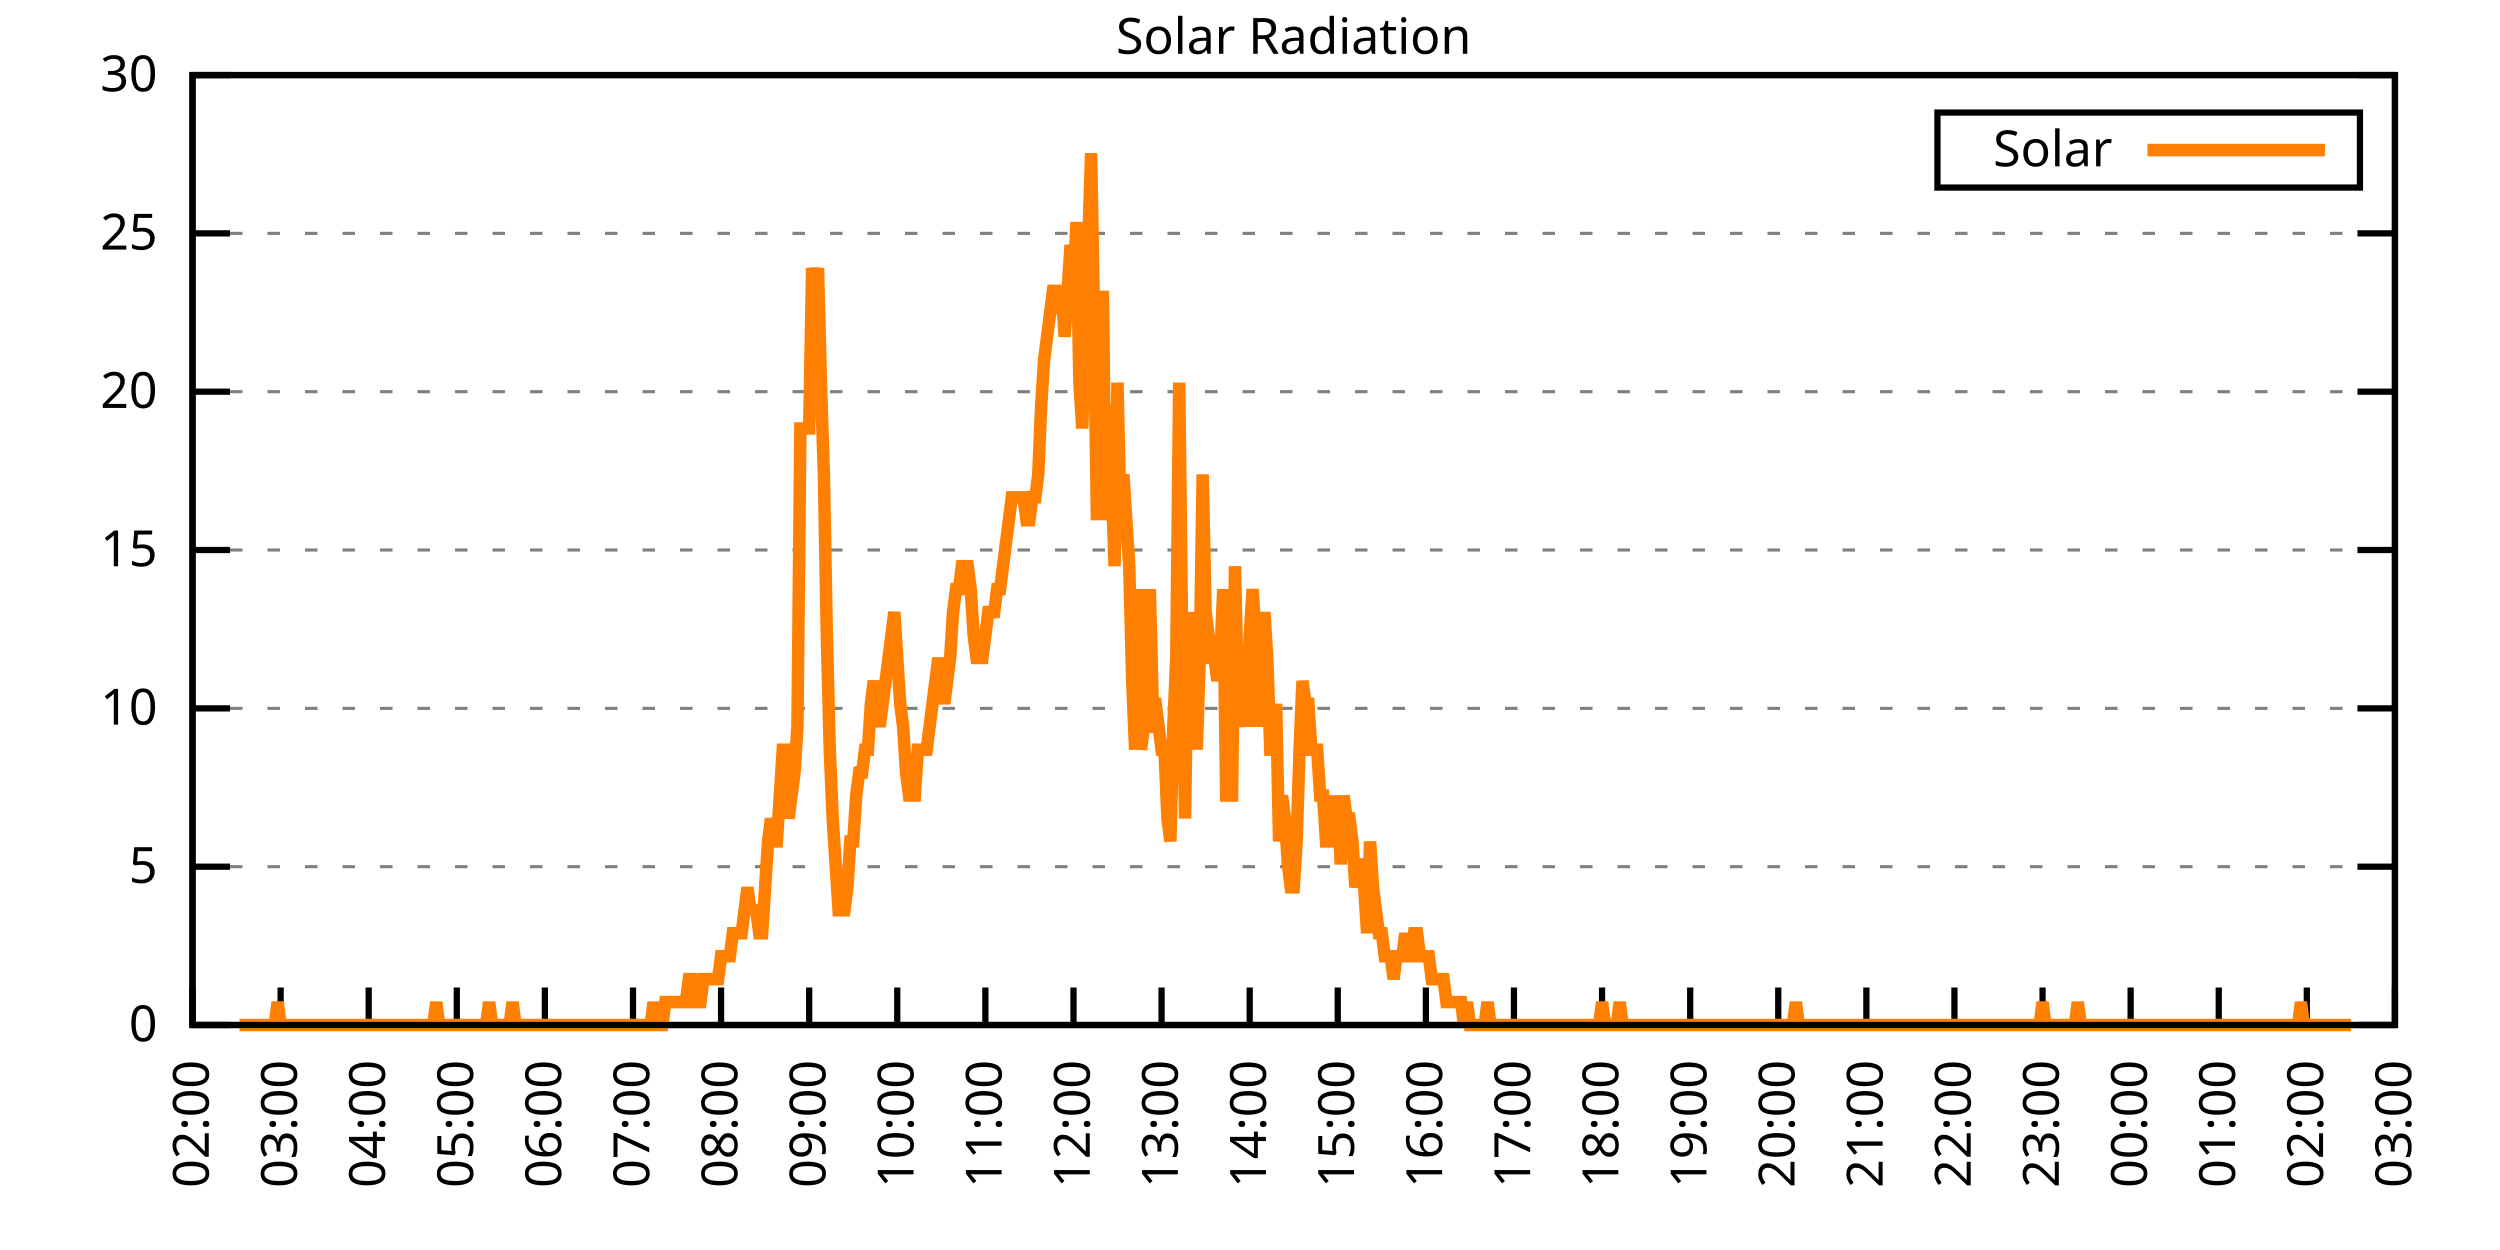
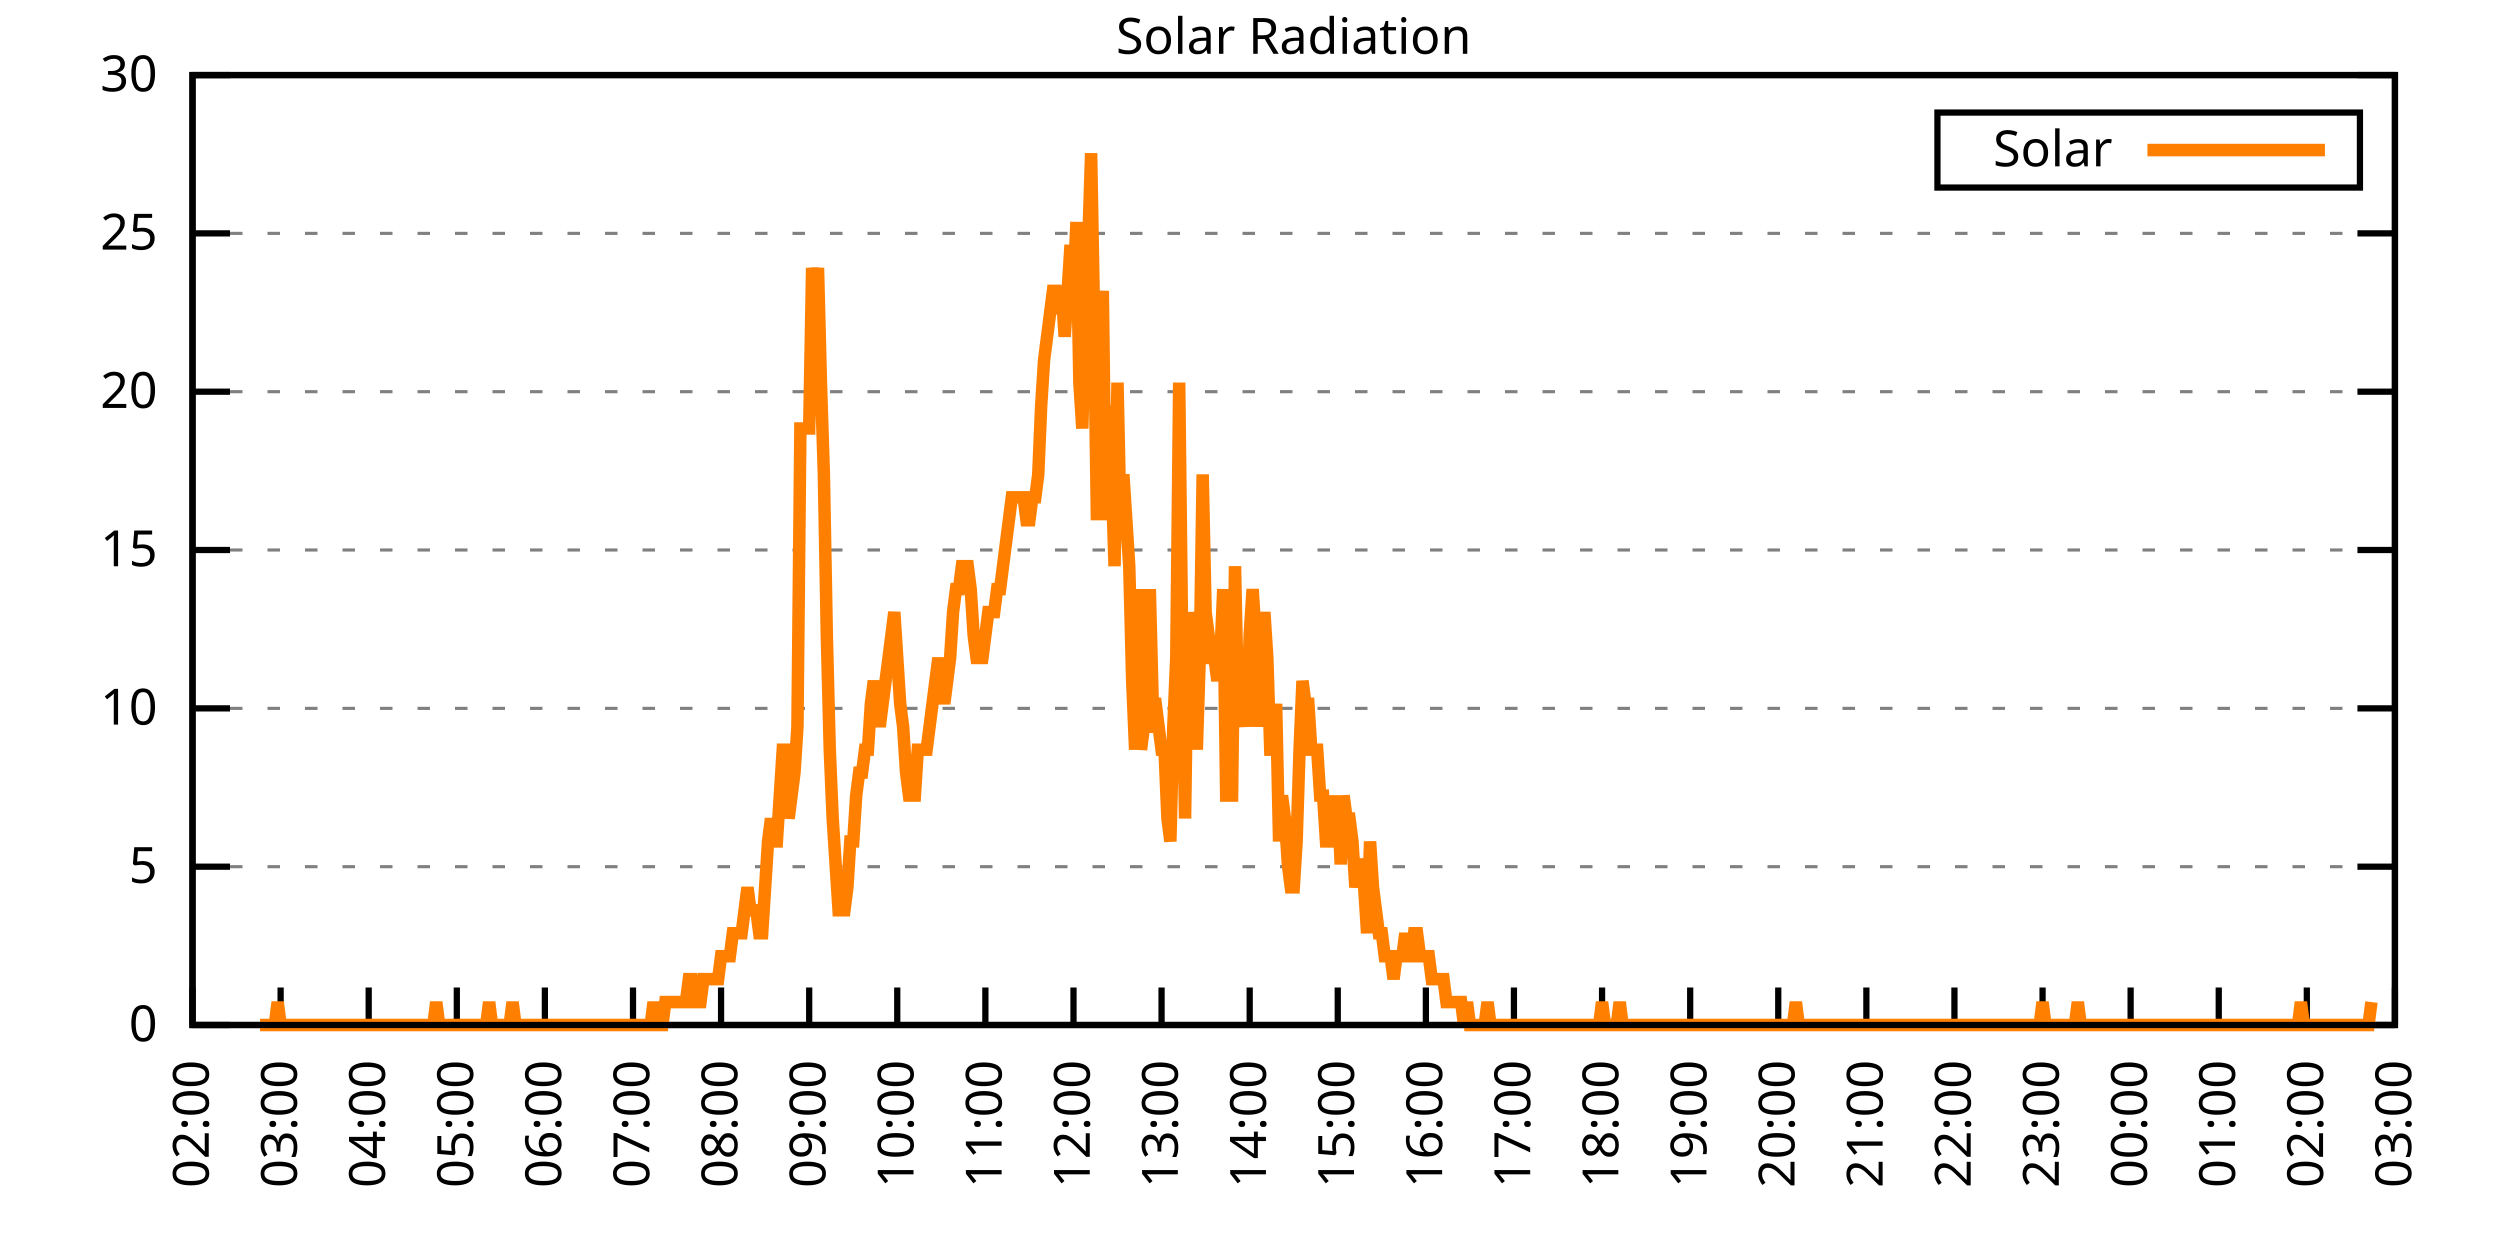
<svg xmlns="http://www.w3.org/2000/svg" xmlns:xlink="http://www.w3.org/1999/xlink" width="400" height="200" viewBox="0 0 400 200">
  <g id="gnuplot_canvas">
    <rect x="0" y="0" width="400" height="200" fill="none" />
    <defs>
      <circle id="gpDot" r="0.5" stroke-width="0.5" stroke="currentColor" />
      <path id="gpPt0" stroke-width="0.333" stroke="currentColor" d="M-1,0 h2 M0,-1 v2" />
      <path id="gpPt1" stroke-width="0.333" stroke="currentColor" d="M-1,-1 L1,1 M1,-1 L-1,1" />
      <path id="gpPt2" stroke-width="0.333" stroke="currentColor" d="M-1,0 L1,0 M0,-1 L0,1 M-1,-1 L1,1 M-1,1 L1,-1" />
      <rect id="gpPt3" stroke-width="0.333" stroke="currentColor" x="-1" y="-1" width="2" height="2" />
      <rect id="gpPt4" stroke-width="0.333" stroke="currentColor" fill="currentColor" x="-1" y="-1" width="2" height="2" />
      <circle id="gpPt5" stroke-width="0.333" stroke="currentColor" cx="0" cy="0" r="1" />
      <use xlink:href="#gpPt5" id="gpPt6" fill="currentColor" stroke="none" />
      <path id="gpPt7" stroke-width="0.333" stroke="currentColor" d="M0,-1.33 L-1.33,0.67 L1.33,0.67 z" />
      <use xlink:href="#gpPt7" id="gpPt8" fill="currentColor" stroke="none" />
      <use xlink:href="#gpPt7" id="gpPt9" stroke="currentColor" transform="rotate(180)" />
      <use xlink:href="#gpPt9" id="gpPt10" fill="currentColor" stroke="none" />
      <use xlink:href="#gpPt3" id="gpPt11" stroke="currentColor" transform="rotate(45)" />
      <use xlink:href="#gpPt11" id="gpPt12" fill="currentColor" stroke="none" />
      <path id="gpPt13" stroke-width="0.333" stroke="currentColor" d="M0,1.330 L1.265,0.411 L0.782,-1.067 L-0.782,-1.076 L-1.265,0.411 z" />
      <use xlink:href="#gpPt13" id="gpPt14" fill="currentColor" stroke="none" />
      <filter id="textbox" filterUnits="objectBoundingBox" x="0" y="0" height="1" width="1">
        <feFlood flood-color="white" flood-opacity="1" result="bgnd" />
        <feComposite in="SourceGraphic" in2="bgnd" operator="atop" />
      </filter>
      <filter id="greybox" filterUnits="objectBoundingBox" x="0" y="0" height="1" width="1">
        <feFlood flood-color="lightgrey" flood-opacity="1" result="grey" />
        <feComposite in="SourceGraphic" in2="grey" operator="atop" />
      </filter>
    </defs>
    <g fill="none" color="white" stroke="currentColor" stroke-width="1.00" stroke-linecap="butt" stroke-linejoin="miter">
</g>
    <g fill="none" color="black" stroke="currentColor" stroke-width="1.00" stroke-linecap="butt" stroke-linejoin="miter">
      <g stroke="none" shape-rendering="crispEdges">
        <polygon fill="rgb(255, 255, 255)" points="30.80,164.00 383.18,164.00 383.18,12.02 30.80,12.02 " />
      </g>
    </g>
    <g fill="none" color="black" stroke="currentColor" stroke-width="1.00" stroke-linecap="butt" stroke-linejoin="miter">
</g>
    <g fill="none" color="black" stroke="black" stroke-width="0.50" stroke-linecap="butt" stroke-linejoin="miter">
</g>
    <g fill="none" color="gray" stroke="currentColor" stroke-width="0.50" stroke-linecap="butt" stroke-linejoin="miter">
      <path stroke="gray" stroke-dasharray="2,4" class="gridline" d="M30.80,164.00 L383.19,164.00  " />
    </g>
    <g fill="none" color="gray" stroke="gray" stroke-width="1.00" stroke-linecap="butt" stroke-linejoin="miter">
</g>
    <g fill="none" color="black" stroke="currentColor" stroke-width="1.00" stroke-linecap="butt" stroke-linejoin="miter">
      <path stroke="black" d="M30.80,164.00 L36.80,164.00 M383.19,164.00 L377.19,164.00  " />
      <g transform="translate(25.20,166.60)" stroke="none" fill="black" font-family="Sans" font-size="8.00" text-anchor="end">
        <text>
          <tspan font-family="Sans"> 0</tspan>
        </text>
      </g>
    </g>
    <g fill="none" color="black" stroke="currentColor" stroke-width="1.00" stroke-linecap="butt" stroke-linejoin="miter">
</g>
    <g fill="none" color="black" stroke="black" stroke-width="0.50" stroke-linecap="butt" stroke-linejoin="miter">
</g>
    <g fill="none" color="gray" stroke="currentColor" stroke-width="0.50" stroke-linecap="butt" stroke-linejoin="miter">
      <path stroke="gray" stroke-dasharray="2,4" class="gridline" d="M30.80,138.67 L383.19,138.67  " />
    </g>
    <g fill="none" color="gray" stroke="gray" stroke-width="1.00" stroke-linecap="butt" stroke-linejoin="miter">
</g>
    <g fill="none" color="black" stroke="currentColor" stroke-width="1.00" stroke-linecap="butt" stroke-linejoin="miter">
      <path stroke="black" d="M30.80,138.67 L36.80,138.67 M383.19,138.67 L377.19,138.67  " />
      <g transform="translate(25.20,141.27)" stroke="none" fill="black" font-family="Sans" font-size="8.00" text-anchor="end">
        <text>
          <tspan font-family="Sans"> 5</tspan>
        </text>
      </g>
    </g>
    <g fill="none" color="black" stroke="currentColor" stroke-width="1.00" stroke-linecap="butt" stroke-linejoin="miter">
</g>
    <g fill="none" color="black" stroke="black" stroke-width="0.50" stroke-linecap="butt" stroke-linejoin="miter">
</g>
    <g fill="none" color="gray" stroke="currentColor" stroke-width="0.50" stroke-linecap="butt" stroke-linejoin="miter">
      <path stroke="gray" stroke-dasharray="2,4" class="gridline" d="M30.80,113.34 L383.19,113.34  " />
    </g>
    <g fill="none" color="gray" stroke="gray" stroke-width="1.00" stroke-linecap="butt" stroke-linejoin="miter">
</g>
    <g fill="none" color="black" stroke="currentColor" stroke-width="1.00" stroke-linecap="butt" stroke-linejoin="miter">
      <path stroke="black" d="M30.80,113.34 L36.80,113.34 M383.19,113.34 L377.19,113.34  " />
      <g transform="translate(25.20,115.94)" stroke="none" fill="black" font-family="Sans" font-size="8.00" text-anchor="end">
        <text>
          <tspan font-family="Sans"> 10</tspan>
        </text>
      </g>
    </g>
    <g fill="none" color="black" stroke="currentColor" stroke-width="1.00" stroke-linecap="butt" stroke-linejoin="miter">
</g>
    <g fill="none" color="black" stroke="black" stroke-width="0.50" stroke-linecap="butt" stroke-linejoin="miter">
</g>
    <g fill="none" color="gray" stroke="currentColor" stroke-width="0.50" stroke-linecap="butt" stroke-linejoin="miter">
      <path stroke="gray" stroke-dasharray="2,4" class="gridline" d="M30.80,88.00 L383.19,88.00  " />
    </g>
    <g fill="none" color="gray" stroke="gray" stroke-width="1.00" stroke-linecap="butt" stroke-linejoin="miter">
</g>
    <g fill="none" color="black" stroke="currentColor" stroke-width="1.00" stroke-linecap="butt" stroke-linejoin="miter">
      <path stroke="black" d="M30.80,88.00 L36.80,88.00 M383.19,88.00 L377.19,88.00  " />
      <g transform="translate(25.20,90.60)" stroke="none" fill="black" font-family="Sans" font-size="8.00" text-anchor="end">
        <text>
          <tspan font-family="Sans"> 15</tspan>
        </text>
      </g>
    </g>
    <g fill="none" color="black" stroke="currentColor" stroke-width="1.00" stroke-linecap="butt" stroke-linejoin="miter">
</g>
    <g fill="none" color="black" stroke="black" stroke-width="0.50" stroke-linecap="butt" stroke-linejoin="miter">
</g>
    <g fill="none" color="gray" stroke="currentColor" stroke-width="0.50" stroke-linecap="butt" stroke-linejoin="miter">
      <path stroke="gray" stroke-dasharray="2,4" class="gridline" d="M30.80,62.67 L383.19,62.67  " />
    </g>
    <g fill="none" color="gray" stroke="gray" stroke-width="1.00" stroke-linecap="butt" stroke-linejoin="miter">
</g>
    <g fill="none" color="black" stroke="currentColor" stroke-width="1.00" stroke-linecap="butt" stroke-linejoin="miter">
      <path stroke="black" d="M30.80,62.67 L36.80,62.67 M383.19,62.67 L377.19,62.67  " />
      <g transform="translate(25.20,65.27)" stroke="none" fill="black" font-family="Sans" font-size="8.00" text-anchor="end">
        <text>
          <tspan font-family="Sans"> 20</tspan>
        </text>
      </g>
    </g>
    <g fill="none" color="black" stroke="currentColor" stroke-width="1.00" stroke-linecap="butt" stroke-linejoin="miter">
</g>
    <g fill="none" color="black" stroke="black" stroke-width="0.50" stroke-linecap="butt" stroke-linejoin="miter">
</g>
    <g fill="none" color="gray" stroke="currentColor" stroke-width="0.50" stroke-linecap="butt" stroke-linejoin="miter">
      <path stroke="gray" stroke-dasharray="2,4" class="gridline" d="M30.80,37.34 L383.19,37.34  " />
    </g>
    <g fill="none" color="gray" stroke="gray" stroke-width="1.00" stroke-linecap="butt" stroke-linejoin="miter">
</g>
    <g fill="none" color="black" stroke="currentColor" stroke-width="1.00" stroke-linecap="butt" stroke-linejoin="miter">
      <path stroke="black" d="M30.80,37.34 L36.80,37.34 M383.19,37.34 L377.19,37.34  " />
      <g transform="translate(25.20,39.94)" stroke="none" fill="black" font-family="Sans" font-size="8.00" text-anchor="end">
        <text>
          <tspan font-family="Sans"> 25</tspan>
        </text>
      </g>
    </g>
    <g fill="none" color="black" stroke="currentColor" stroke-width="1.00" stroke-linecap="butt" stroke-linejoin="miter">
</g>
    <g fill="none" color="black" stroke="black" stroke-width="0.50" stroke-linecap="butt" stroke-linejoin="miter">
</g>
    <g fill="none" color="gray" stroke="currentColor" stroke-width="0.50" stroke-linecap="butt" stroke-linejoin="miter">
      <path stroke="gray" stroke-dasharray="2,4" class="gridline" d="M30.80,12.01 L383.19,12.01  " />
    </g>
    <g fill="none" color="gray" stroke="gray" stroke-width="1.00" stroke-linecap="butt" stroke-linejoin="miter">
</g>
    <g fill="none" color="black" stroke="currentColor" stroke-width="1.00" stroke-linecap="butt" stroke-linejoin="miter">
      <path stroke="black" d="M30.80,12.01 L36.80,12.01 M383.19,12.01 L377.19,12.01  " />
      <g transform="translate(25.20,14.61)" stroke="none" fill="black" font-family="Sans" font-size="8.00" text-anchor="end">
        <text>
          <tspan font-family="Sans"> 30</tspan>
        </text>
      </g>
    </g>
    <g fill="none" color="black" stroke="currentColor" stroke-width="1.00" stroke-linecap="butt" stroke-linejoin="miter">
      <path stroke="black" d="M30.80,164.00 L30.80,158.00  " />
      <g transform="translate(33.40,169.60) rotate(270.00)" stroke="none" fill="black" font-family="Sans" font-size="8.00" text-anchor="end">
        <text>
          <tspan font-family="Sans">02:00</tspan>
        </text>
      </g>
    </g>
    <g fill="none" color="black" stroke="currentColor" stroke-width="1.00" stroke-linecap="butt" stroke-linejoin="miter">
      <path stroke="black" d="M44.90,164.00 L44.90,158.00  " />
      <g transform="translate(47.50,169.60) rotate(270.00)" stroke="none" fill="black" font-family="Sans" font-size="8.00" text-anchor="end">
        <text>
          <tspan font-family="Sans">03:00</tspan>
        </text>
      </g>
    </g>
    <g fill="none" color="black" stroke="currentColor" stroke-width="1.00" stroke-linecap="butt" stroke-linejoin="miter">
      <path stroke="black" d="M58.99,164.00 L58.99,158.00  " />
      <g transform="translate(61.59,169.60) rotate(270.00)" stroke="none" fill="black" font-family="Sans" font-size="8.00" text-anchor="end">
        <text>
          <tspan font-family="Sans">04:00</tspan>
        </text>
      </g>
    </g>
    <g fill="none" color="black" stroke="currentColor" stroke-width="1.00" stroke-linecap="butt" stroke-linejoin="miter">
      <path stroke="black" d="M73.09,164.00 L73.09,158.00  " />
      <g transform="translate(75.69,169.60) rotate(270.00)" stroke="none" fill="black" font-family="Sans" font-size="8.00" text-anchor="end">
        <text>
          <tspan font-family="Sans">05:00</tspan>
        </text>
      </g>
    </g>
    <g fill="none" color="black" stroke="currentColor" stroke-width="1.00" stroke-linecap="butt" stroke-linejoin="miter">
      <path stroke="black" d="M87.18,164.00 L87.18,158.00  " />
      <g transform="translate(89.78,169.60) rotate(270.00)" stroke="none" fill="black" font-family="Sans" font-size="8.00" text-anchor="end">
        <text>
          <tspan font-family="Sans">06:00</tspan>
        </text>
      </g>
    </g>
    <g fill="none" color="black" stroke="currentColor" stroke-width="1.00" stroke-linecap="butt" stroke-linejoin="miter">
      <path stroke="black" d="M101.28,164.00 L101.28,158.00  " />
      <g transform="translate(103.88,169.60) rotate(270.00)" stroke="none" fill="black" font-family="Sans" font-size="8.00" text-anchor="end">
        <text>
          <tspan font-family="Sans">07:00</tspan>
        </text>
      </g>
    </g>
    <g fill="none" color="black" stroke="currentColor" stroke-width="1.00" stroke-linecap="butt" stroke-linejoin="miter">
      <path stroke="black" d="M115.37,164.00 L115.37,158.00  " />
      <g transform="translate(117.97,169.60) rotate(270.00)" stroke="none" fill="black" font-family="Sans" font-size="8.00" text-anchor="end">
        <text>
          <tspan font-family="Sans">08:00</tspan>
        </text>
      </g>
    </g>
    <g fill="none" color="black" stroke="currentColor" stroke-width="1.00" stroke-linecap="butt" stroke-linejoin="miter">
      <path stroke="black" d="M129.47,164.00 L129.47,158.00  " />
      <g transform="translate(132.07,169.60) rotate(270.00)" stroke="none" fill="black" font-family="Sans" font-size="8.00" text-anchor="end">
        <text>
          <tspan font-family="Sans">09:00</tspan>
        </text>
      </g>
    </g>
    <g fill="none" color="black" stroke="currentColor" stroke-width="1.00" stroke-linecap="butt" stroke-linejoin="miter">
      <path stroke="black" d="M143.56,164.00 L143.56,158.00  " />
      <g transform="translate(146.16,169.60) rotate(270.00)" stroke="none" fill="black" font-family="Sans" font-size="8.00" text-anchor="end">
        <text>
          <tspan font-family="Sans">10:00</tspan>
        </text>
      </g>
    </g>
    <g fill="none" color="black" stroke="currentColor" stroke-width="1.00" stroke-linecap="butt" stroke-linejoin="miter">
      <path stroke="black" d="M157.66,164.00 L157.66,158.00  " />
      <g transform="translate(160.26,169.60) rotate(270.00)" stroke="none" fill="black" font-family="Sans" font-size="8.00" text-anchor="end">
        <text>
          <tspan font-family="Sans">11:00</tspan>
        </text>
      </g>
    </g>
    <g fill="none" color="black" stroke="currentColor" stroke-width="1.00" stroke-linecap="butt" stroke-linejoin="miter">
      <path stroke="black" d="M171.76,164.00 L171.76,158.00  " />
      <g transform="translate(174.36,169.60) rotate(270.00)" stroke="none" fill="black" font-family="Sans" font-size="8.00" text-anchor="end">
        <text>
          <tspan font-family="Sans">12:00</tspan>
        </text>
      </g>
    </g>
    <g fill="none" color="black" stroke="currentColor" stroke-width="1.00" stroke-linecap="butt" stroke-linejoin="miter">
      <path stroke="black" d="M185.85,164.00 L185.85,158.00  " />
      <g transform="translate(188.45,169.60) rotate(270.00)" stroke="none" fill="black" font-family="Sans" font-size="8.00" text-anchor="end">
        <text>
          <tspan font-family="Sans">13:00</tspan>
        </text>
      </g>
    </g>
    <g fill="none" color="black" stroke="currentColor" stroke-width="1.00" stroke-linecap="butt" stroke-linejoin="miter">
      <path stroke="black" d="M199.95,164.00 L199.95,158.00  " />
      <g transform="translate(202.55,169.60) rotate(270.00)" stroke="none" fill="black" font-family="Sans" font-size="8.00" text-anchor="end">
        <text>
          <tspan font-family="Sans">14:00</tspan>
        </text>
      </g>
    </g>
    <g fill="none" color="black" stroke="currentColor" stroke-width="1.00" stroke-linecap="butt" stroke-linejoin="miter">
      <path stroke="black" d="M214.04,164.00 L214.04,158.00  " />
      <g transform="translate(216.64,169.60) rotate(270.00)" stroke="none" fill="black" font-family="Sans" font-size="8.00" text-anchor="end">
        <text>
          <tspan font-family="Sans">15:00</tspan>
        </text>
      </g>
    </g>
    <g fill="none" color="black" stroke="currentColor" stroke-width="1.00" stroke-linecap="butt" stroke-linejoin="miter">
      <path stroke="black" d="M228.14,164.00 L228.14,158.00  " />
      <g transform="translate(230.74,169.60) rotate(270.00)" stroke="none" fill="black" font-family="Sans" font-size="8.00" text-anchor="end">
        <text>
          <tspan font-family="Sans">16:00</tspan>
        </text>
      </g>
    </g>
    <g fill="none" color="black" stroke="currentColor" stroke-width="1.00" stroke-linecap="butt" stroke-linejoin="miter">
      <path stroke="black" d="M242.23,164.00 L242.23,158.00  " />
      <g transform="translate(244.83,169.60) rotate(270.00)" stroke="none" fill="black" font-family="Sans" font-size="8.00" text-anchor="end">
        <text>
          <tspan font-family="Sans">17:00</tspan>
        </text>
      </g>
    </g>
    <g fill="none" color="black" stroke="currentColor" stroke-width="1.00" stroke-linecap="butt" stroke-linejoin="miter">
      <path stroke="black" d="M256.33,164.00 L256.33,158.00  " />
      <g transform="translate(258.93,169.60) rotate(270.00)" stroke="none" fill="black" font-family="Sans" font-size="8.00" text-anchor="end">
        <text>
          <tspan font-family="Sans">18:00</tspan>
        </text>
      </g>
    </g>
    <g fill="none" color="black" stroke="currentColor" stroke-width="1.00" stroke-linecap="butt" stroke-linejoin="miter">
      <path stroke="black" d="M270.43,164.00 L270.43,158.00  " />
      <g transform="translate(273.03,169.60) rotate(270.00)" stroke="none" fill="black" font-family="Sans" font-size="8.00" text-anchor="end">
        <text>
          <tspan font-family="Sans">19:00</tspan>
        </text>
      </g>
    </g>
    <g fill="none" color="black" stroke="currentColor" stroke-width="1.00" stroke-linecap="butt" stroke-linejoin="miter">
      <path stroke="black" d="M284.52,164.00 L284.52,158.00  " />
      <g transform="translate(287.12,169.60) rotate(270.00)" stroke="none" fill="black" font-family="Sans" font-size="8.00" text-anchor="end">
        <text>
          <tspan font-family="Sans">20:00</tspan>
        </text>
      </g>
    </g>
    <g fill="none" color="black" stroke="currentColor" stroke-width="1.00" stroke-linecap="butt" stroke-linejoin="miter">
      <path stroke="black" d="M298.62,164.00 L298.62,158.00  " />
      <g transform="translate(301.22,169.60) rotate(270.00)" stroke="none" fill="black" font-family="Sans" font-size="8.00" text-anchor="end">
        <text>
          <tspan font-family="Sans">21:00</tspan>
        </text>
      </g>
    </g>
    <g fill="none" color="black" stroke="currentColor" stroke-width="1.00" stroke-linecap="butt" stroke-linejoin="miter">
      <path stroke="black" d="M312.71,164.00 L312.71,158.00  " />
      <g transform="translate(315.31,169.60) rotate(270.00)" stroke="none" fill="black" font-family="Sans" font-size="8.00" text-anchor="end">
        <text>
          <tspan font-family="Sans">22:00</tspan>
        </text>
      </g>
    </g>
    <g fill="none" color="black" stroke="currentColor" stroke-width="1.00" stroke-linecap="butt" stroke-linejoin="miter">
      <path stroke="black" d="M326.81,164.00 L326.81,158.00  " />
      <g transform="translate(329.41,169.60) rotate(270.00)" stroke="none" fill="black" font-family="Sans" font-size="8.00" text-anchor="end">
        <text>
          <tspan font-family="Sans">23:00</tspan>
        </text>
      </g>
    </g>
    <g fill="none" color="black" stroke="currentColor" stroke-width="1.00" stroke-linecap="butt" stroke-linejoin="miter">
      <path stroke="black" d="M340.90,164.00 L340.90,158.00  " />
      <g transform="translate(343.50,169.60) rotate(270.00)" stroke="none" fill="black" font-family="Sans" font-size="8.00" text-anchor="end">
        <text>
          <tspan font-family="Sans">00:00</tspan>
        </text>
      </g>
    </g>
    <g fill="none" color="black" stroke="currentColor" stroke-width="1.00" stroke-linecap="butt" stroke-linejoin="miter">
      <path stroke="black" d="M355.00,164.00 L355.00,158.00  " />
      <g transform="translate(357.60,169.60) rotate(270.00)" stroke="none" fill="black" font-family="Sans" font-size="8.00" text-anchor="end">
        <text>
          <tspan font-family="Sans">01:00</tspan>
        </text>
      </g>
    </g>
    <g fill="none" color="black" stroke="currentColor" stroke-width="1.00" stroke-linecap="butt" stroke-linejoin="miter">
      <path stroke="black" d="M369.09,164.00 L369.09,158.00  " />
      <g transform="translate(371.69,169.60) rotate(270.00)" stroke="none" fill="black" font-family="Sans" font-size="8.00" text-anchor="end">
        <text>
          <tspan font-family="Sans">02:00</tspan>
        </text>
      </g>
    </g>
    <g fill="none" color="black" stroke="currentColor" stroke-width="1.00" stroke-linecap="butt" stroke-linejoin="miter">
      <path stroke="black" d="M383.19,164.00 L383.19,158.00  " />
      <g transform="translate(385.79,169.60) rotate(270.00)" stroke="none" fill="black" font-family="Sans" font-size="8.00" text-anchor="end">
        <text>
          <tspan font-family="Sans">03:00</tspan>
        </text>
      </g>
    </g>
    <g fill="none" color="black" stroke="currentColor" stroke-width="1.00" stroke-linecap="butt" stroke-linejoin="miter">
</g>
    <g fill="none" color="black" stroke="currentColor" stroke-width="1.00" stroke-linecap="butt" stroke-linejoin="miter">
      <path stroke="black" d="M30.80,12.01 L30.80,164.00 L383.19,164.00 L383.19,12.01 L30.80,12.01 Z  " />
    </g>
    <g fill="none" color="black" stroke="currentColor" stroke-width="1.00" stroke-linecap="butt" stroke-linejoin="miter">
</g>
    <g fill="none" color="black" stroke="currentColor" stroke-width="1.00" stroke-linecap="butt" stroke-linejoin="miter">
      <path stroke="black" d="M309.99,30.01 L309.99,18.01 L377.59,18.01 L377.59,30.01 L309.99,30.01 Z  " />
    </g>
    <g id="Solar_Radiation_plot_1">
      <g fill="none" color="white" stroke="black" stroke-width="2.00" stroke-linecap="butt" stroke-linejoin="miter">
</g>
      <g fill="none" color="black" stroke="currentColor" stroke-width="2.00" stroke-linecap="butt" stroke-linejoin="miter">
        <g transform="translate(337.99,26.61)" stroke="none" fill="black" font-family="Sans" font-size="8.00" text-anchor="end">
          <text>
            <tspan font-family="Sans">Solar</tspan>
          </text>
        </g>
      </g>
      <g fill="none" color="black" stroke="currentColor" stroke-width="2.00" stroke-linecap="butt" stroke-linejoin="miter">
-         <path stroke="rgb(255, 127,   0)" d="M343.59,24.01 L371.99,24.01 M38.32,164.00 L38.79,164.00 L39.26,164.00 L39.73,164.00 L40.20,164.00 L40.67,164.00   L41.14,164.00 L41.61,164.00 L42.08,164.00 L42.55,164.00 L43.02,164.00 L43.49,164.00 L43.96,164.00 L44.43,160.33   L44.90,164.00 L45.37,164.00 L45.84,164.00 L46.31,164.00 L46.78,164.00 L47.24,164.00 L47.71,164.00 L48.18,164.00   L48.65,164.00 L49.12,164.00 L49.59,164.00 L50.06,164.00 L50.53,164.00 L51.00,164.00 L51.47,164.00 L51.94,164.00   L52.41,164.00 L52.88,164.00 L53.35,164.00 L53.82,164.00 L54.29,164.00 L54.76,164.00 L55.23,164.00 L55.70,164.00   L56.17,164.00 L56.64,164.00 L57.11,164.00 L57.58,164.00 L58.05,164.00 L58.52,164.00 L58.99,164.00 L59.46,164.00   L59.93,164.00 L60.40,164.00 L60.87,164.00 L61.34,164.00 L61.81,164.00 L62.28,164.00 L62.75,164.00 L63.22,164.00   L63.69,164.00 L64.16,164.00 L64.63,164.00 L65.10,164.00 L65.57,164.00 L66.04,164.00 L66.51,164.00 L66.98,164.00   L67.45,164.00 L67.92,164.00 L68.39,164.00 L68.86,164.00 L69.33,164.00 L69.80,160.33 L70.27,164.00 L70.74,164.00   L71.21,164.00 L71.68,164.00 L72.15,164.00 L72.62,164.00 L73.09,164.00 L73.56,164.00 L74.03,164.00 L74.50,164.00   L74.97,164.00 L75.44,164.00 L75.91,164.00 L76.38,164.00 L76.85,164.00 L77.32,164.00 L77.79,164.00 L78.26,160.33   L78.73,164.00 L79.19,164.00 L79.66,164.00 L80.13,164.00 L80.60,164.00 L81.07,164.00 L81.54,164.00 L82.01,160.33   L82.48,164.00 L82.95,164.00 L83.42,164.00 L83.89,164.00 L84.36,164.00 L84.83,164.00 L85.30,164.00 L85.77,164.00   L86.24,164.00 L86.71,164.00 L87.18,164.00 L87.65,164.00 L88.12,164.00 L88.59,164.00 L89.06,164.00 L89.53,164.00   L90.00,164.00 L90.47,164.00 L90.94,164.00 L91.41,164.00 L91.88,164.00 L92.35,164.00 L92.82,164.00 L93.29,164.00   L93.76,164.00 L94.23,164.00 L94.70,164.00 L95.17,164.00 L95.64,164.00 L96.11,164.00 L96.58,164.00 L97.05,164.00   L97.52,164.00 L97.99,164.00 L98.46,164.00 L98.93,164.00 L99.40,164.00 L99.87,164.00 L100.34,164.00 L100.81,164.00   L101.28,164.00 L101.75,164.00 L102.22,164.00 L102.69,164.00 L103.16,164.00 L103.63,164.00 L104.10,164.00 L104.57,160.33   L105.04,164.00 L105.51,164.00 L105.98,164.00 L106.45,160.33 L106.92,160.33 L107.39,160.33 L107.86,160.33 L108.33,160.33   L108.80,160.33 L109.27,160.33 L109.74,160.33 L110.21,156.66 L110.68,156.66 L111.14,160.33 L111.61,160.33 L112.08,160.33   L112.55,156.66 L113.02,156.66 L113.49,156.66 L113.96,156.66 L114.43,156.66 L114.90,156.66 L115.37,152.99 L115.84,152.99   L116.31,152.99 L116.78,152.99 L117.25,149.32 L117.72,149.32 L118.19,149.32 L118.66,149.32 L119.13,145.65 L119.60,141.98   L120.07,145.65 L120.54,145.65 L121.01,145.65 L121.48,149.32 L121.95,149.32 L122.42,141.98 L122.89,134.63 L123.36,130.96   L123.83,134.63 L124.30,134.63 L124.77,127.29 L125.24,119.95 L125.71,119.95 L126.18,130.96 L126.65,127.29 L127.12,123.62   L127.59,116.28 L128.06,68.56 L128.53,68.56 L129.00,68.56 L129.47,68.56 L129.94,42.87 L130.41,46.54 L130.88,42.87   L131.35,61.22 L131.82,75.90 L132.29,101.60 L132.76,119.95 L133.23,130.96 L133.70,138.30 L134.17,145.65 L134.64,145.65   L135.11,145.65 L135.58,141.98 L136.05,134.63 L136.52,134.63 L136.99,127.29 L137.46,123.62 L137.93,123.62 L138.40,119.95   L138.87,119.95 L139.34,112.61 L139.81,108.94 L140.28,112.61 L140.75,116.28 L141.22,112.61 L141.69,108.94 L142.16,105.27   L142.63,101.60 L143.09,97.93 L143.56,105.27 L144.03,112.61 L144.50,116.28 L144.97,123.62 L145.44,127.29 L145.91,127.29   L146.38,127.29 L146.85,119.95 L147.32,119.95 L147.79,119.95 L148.26,119.95 L148.73,116.28 L149.20,112.61 L149.67,108.94   L150.14,105.27 L150.61,108.94 L151.08,112.61 L151.55,108.94 L152.02,105.27 L152.49,97.93 L152.96,94.26 L153.43,94.26   L153.90,90.59 L154.37,90.59 L154.84,90.59 L155.31,94.26 L155.78,101.60 L156.25,105.27 L156.72,105.27 L157.19,105.27   L157.66,101.60 L158.13,97.93 L158.60,97.93 L159.07,97.93 L159.54,94.26 L160.01,94.26 L160.48,90.59 L160.95,86.91   L161.42,83.24 L161.89,79.57 L162.36,79.57 L162.83,79.57 L163.30,79.57 L163.77,79.57 L164.24,83.24 L164.71,83.24   L165.18,79.57 L165.65,79.57 L166.12,75.90 L166.59,64.89 L167.06,57.55 L167.53,53.88 L168.00,50.21 L168.47,46.54   L168.94,46.54 L169.41,50.21 L169.88,46.54 L170.35,53.88 L170.82,46.54 L171.29,39.19 L171.76,46.54 L172.23,35.52   L172.70,61.22 L173.17,68.56 L173.64,50.21 L174.11,39.19 L174.58,24.51 L175.04,50.21 L175.51,83.24 L175.98,53.88   L176.45,46.54 L176.92,83.24 L177.39,64.89 L177.86,75.90 L178.33,90.59 L178.80,61.22 L179.27,83.24 L179.74,75.90   L180.21,83.24 L180.68,90.59 L181.15,108.94 L181.62,119.95 L182.09,94.26 L182.56,119.95 L183.03,116.28 L183.50,116.28   L183.97,94.26 L184.44,112.61 L184.91,112.61 L185.38,116.28 L185.85,119.95 L186.32,119.95 L186.79,130.96 L187.26,134.63   L187.73,116.28 L188.20,105.27 L188.67,61.22 L189.14,101.60 L189.61,130.96 L190.08,97.93 L190.55,108.94 L191.02,97.93   L191.49,119.95 L191.96,105.27 L192.43,75.90 L192.90,97.93 L193.37,101.60 L193.84,105.27 L194.31,105.27 L194.78,108.94   L195.25,105.27 L195.72,94.26 L196.19,127.29 L196.66,127.29 L197.13,127.29 L197.60,90.59 L198.07,112.61 L198.54,116.28   L199.01,105.27 L199.48,116.28 L199.95,101.60 L200.42,94.26 L200.89,101.60 L201.36,116.28 L201.83,105.27 L202.30,97.93   L202.77,105.27 L203.24,119.95 L203.71,119.95 L204.18,112.61 L204.65,134.63 L205.12,127.29 L205.59,130.96 L206.06,138.30   L206.53,141.98 L207.00,141.98 L207.46,134.63 L207.93,119.95 L208.40,108.94 L208.87,112.61 L209.34,112.61 L209.81,119.95   L210.28,119.95 L210.75,119.95 L211.22,127.29 L211.69,127.29 L212.16,134.63 L212.63,134.63 L213.10,127.29 L213.57,134.63   L214.04,127.29 L214.51,138.30 L214.98,127.29 L215.45,130.96 L215.92,130.96 L216.39,134.63 L216.86,141.98 L217.33,138.30   L217.80,138.30 L218.27,141.98 L218.74,149.32 L219.21,134.63 L219.68,141.98 L220.15,145.65 L220.62,149.32 L221.09,149.32   L221.56,152.99 L222.03,152.99 L222.50,152.99 L222.97,156.66 L223.44,152.99 L223.91,152.99 L224.38,152.99 L224.85,149.32   L225.32,152.99 L225.79,152.99 L226.26,149.32 L226.73,149.32 L227.20,152.99 L227.67,152.99 L228.14,152.99 L228.61,152.99   L229.08,156.66 L229.55,156.66 L230.02,156.66 L230.49,156.66 L230.96,156.66 L231.43,160.33 L231.90,160.33 L232.37,160.33   L232.84,160.33 L233.31,160.33 L233.78,160.33 L234.25,164.00 L234.72,160.33 L235.19,164.00 L235.66,164.00 L236.13,164.00   L236.60,164.00 L237.07,164.00 L237.54,164.00 L238.01,160.33 L238.48,164.00 L238.95,164.00 L239.41,164.00 L239.88,164.00   L240.35,164.00 L240.82,164.00 L241.29,164.00 L241.76,164.00 L242.23,164.00 L242.70,164.00 L243.17,164.00 L243.64,164.00   L244.11,164.00 L244.58,164.00 L245.05,164.00 L245.52,164.00 L245.99,164.00 L246.46,164.00 L246.93,164.00 L247.40,164.00   L247.87,164.00 L248.34,164.00 L248.81,164.00 L249.28,164.00 L249.75,164.00 L250.22,164.00 L250.69,164.00 L251.16,164.00   L251.63,164.00 L252.10,164.00 L252.57,164.00 L253.04,164.00 L253.51,164.00 L253.98,164.00 L254.45,164.00 L254.92,164.00   L255.39,164.00 L255.86,164.00 L256.33,160.33 L256.80,164.00 L257.27,164.00 L257.74,164.00 L258.21,164.00 L258.68,164.00   L259.15,160.33 L259.62,164.00 L260.09,164.00 L260.56,164.00 L261.03,164.00 L261.50,164.00 L261.97,164.00 L262.44,164.00   L262.91,164.00 L263.38,164.00 L263.85,164.00 L264.32,164.00 L264.79,164.00 L265.26,164.00 L265.73,164.00 L266.20,164.00   L266.67,164.00 L267.14,164.00 L267.61,164.00 L268.08,164.00 L268.55,164.00 L269.02,164.00 L269.49,164.00 L269.96,164.00   L270.43,164.00 L270.90,164.00 L271.36,164.00 L271.83,164.00 L272.30,164.00 L272.77,164.00 L273.24,164.00 L273.71,164.00   L274.18,164.00 L274.65,164.00 L275.12,164.00 L275.59,164.00 L276.06,164.00 L276.53,164.00 L277.00,164.00 L277.47,164.00   L277.94,164.00 L278.41,164.00 L278.88,164.00 L279.35,164.00 L279.82,164.00 L280.29,164.00 L280.76,164.00 L281.23,164.00   L281.70,164.00 L282.17,164.00 L282.64,164.00 L283.11,164.00 L283.58,164.00 L284.05,164.00 L284.52,164.00 L284.99,164.00   L285.46,164.00 L285.93,164.00 L286.40,164.00 L286.87,164.00 L287.34,160.33 L287.81,164.00 L288.28,164.00 L288.75,164.00   L289.22,164.00 L289.69,164.00 L290.16,164.00 L290.63,164.00 L291.10,164.00 L291.57,164.00 L292.04,164.00 L292.51,164.00   L292.98,164.00 L293.45,164.00 L293.92,164.00 L294.39,164.00 L294.86,164.00 L295.33,164.00 L295.80,164.00 L296.27,164.00   L296.74,164.00 L297.21,164.00 L297.68,164.00 L298.15,164.00 L298.62,164.00 L299.09,164.00 L299.56,164.00 L300.03,164.00   L300.50,164.00 L300.97,164.00 L301.44,164.00 L301.91,164.00 L302.38,164.00 L302.85,164.00 L303.31,164.00 L303.78,164.00   L304.25,164.00 L304.72,164.00 L305.19,164.00 L305.66,164.00 L306.13,164.00 L306.60,164.00 L307.07,164.00 L307.54,164.00   L308.01,164.00 L308.48,164.00 L308.95,164.00 L309.42,164.00 L309.89,164.00 L310.36,164.00 L310.83,164.00 L311.30,164.00   L311.77,164.00 L312.24,164.00 L312.71,164.00 L313.18,164.00 L313.65,164.00 L314.12,164.00 L314.59,164.00 L315.06,164.00   L315.53,164.00 L316.00,164.00 L316.47,164.00 L316.94,164.00 L317.41,164.00 L317.88,164.00 L318.35,164.00 L318.82,164.00   L319.29,164.00 L319.76,164.00 L320.23,164.00 L320.70,164.00 L321.17,164.00 L321.64,164.00 L322.11,164.00 L322.58,164.00   L323.05,164.00 L323.52,164.00 L323.99,164.00 L324.46,164.00 L324.93,164.00 L325.40,164.00 L325.87,164.00 L326.34,164.00   L326.81,160.33 L327.28,164.00 L327.75,164.00 L328.22,164.00 L328.69,164.00 L329.16,164.00 L329.63,164.00 L330.10,164.00   L330.57,164.00 L331.04,164.00 L331.51,164.00 L331.98,164.00 L332.45,160.33 L332.92,164.00 L333.39,164.00 L333.86,164.00   L334.33,164.00 L334.80,164.00 L335.26,164.00 L335.73,164.00 L336.20,164.00 L336.67,164.00 L337.14,164.00 L337.61,164.00   L338.08,164.00 L338.55,164.00 L339.02,164.00 L339.49,164.00 L339.96,164.00 L340.43,164.00 L340.90,164.00 L341.37,164.00   L341.84,164.00 L342.31,164.00 L342.78,164.00 L343.25,164.00 L343.72,164.00 L344.19,164.00 L344.66,164.00 L345.13,164.00   L345.60,164.00 L346.07,164.00 L346.54,164.00 L347.01,164.00 L347.48,164.00 L347.95,164.00 L348.42,164.00 L348.89,164.00   L349.36,164.00 L349.83,164.00 L350.30,164.00 L350.77,164.00 L351.24,164.00 L351.71,164.00 L352.18,164.00 L352.65,164.00   L353.12,164.00 L353.59,164.00 L354.06,164.00 L354.53,164.00 L355.00,164.00 L355.47,164.00 L355.94,164.00 L356.41,164.00   L356.88,164.00 L357.35,164.00 L357.82,164.00 L358.29,164.00 L358.76,164.00 L359.23,164.00 L359.70,164.00 L360.17,164.00   L360.64,164.00 L361.11,164.00 L361.58,164.00 L362.05,164.00 L362.52,164.00 L362.99,164.00 L363.46,164.00 L363.93,164.00   L364.40,164.00 L364.87,164.00 L365.34,164.00 L365.81,164.00 L366.28,164.00 L366.75,164.00 L367.21,164.00 L367.68,164.00   L368.15,160.33 L368.62,164.00 L369.09,164.00 L369.56,164.00 L370.03,164.00 L370.50,164.00 L370.97,164.00 L371.44,164.00   L371.91,164.00 L372.38,164.00 L372.85,164.00 L373.32,164.00 L373.79,164.00 L374.26,164.00 L374.73,164.00 L375.20,164.00   L375.67,164.00 L376.14,164.00  " />
+         <path stroke="rgb(255, 127,   0)" d="M343.59,24.01 L371.99,24.01 M41.61,164.00 L42.08,164.00 L42.55,164.00 L43.02,164.00 L43.49,164.00 L43.96,164.00   L44.43,160.33 L44.90,164.00 L45.37,164.00 L45.84,164.00 L46.31,164.00 L46.78,164.00 L47.24,164.00 L47.71,164.00   L48.18,164.00 L48.65,164.00 L49.12,164.00 L49.59,164.00 L50.06,164.00 L50.53,164.00 L51.00,164.00 L51.47,164.00   L51.94,164.00 L52.41,164.00 L52.88,164.00 L53.35,164.00 L53.82,164.00 L54.29,164.00 L54.76,164.00 L55.23,164.00   L55.70,164.00 L56.17,164.00 L56.64,164.00 L57.11,164.00 L57.58,164.00 L58.05,164.00 L58.52,164.00 L58.99,164.00   L59.46,164.00 L59.93,164.00 L60.40,164.00 L60.87,164.00 L61.34,164.00 L61.81,164.00 L62.28,164.00 L62.75,164.00   L63.22,164.00 L63.69,164.00 L64.16,164.00 L64.63,164.00 L65.10,164.00 L65.57,164.00 L66.04,164.00 L66.51,164.00   L66.98,164.00 L67.45,164.00 L67.92,164.00 L68.39,164.00 L68.86,164.00 L69.33,164.00 L69.80,160.33 L70.27,164.00   L70.74,164.00 L71.21,164.00 L71.68,164.00 L72.15,164.00 L72.62,164.00 L73.09,164.00 L73.56,164.00 L74.03,164.00   L74.50,164.00 L74.97,164.00 L75.44,164.00 L75.91,164.00 L76.38,164.00 L76.85,164.00 L77.32,164.00 L77.79,164.00   L78.26,160.33 L78.73,164.00 L79.19,164.00 L79.66,164.00 L80.13,164.00 L80.60,164.00 L81.07,164.00 L81.54,164.00   L82.01,160.33 L82.48,164.00 L82.95,164.00 L83.42,164.00 L83.89,164.00 L84.36,164.00 L84.83,164.00 L85.30,164.00   L85.77,164.00 L86.24,164.00 L86.71,164.00 L87.18,164.00 L87.65,164.00 L88.12,164.00 L88.59,164.00 L89.06,164.00   L89.53,164.00 L90.00,164.00 L90.47,164.00 L90.94,164.00 L91.41,164.00 L91.88,164.00 L92.35,164.00 L92.82,164.00   L93.29,164.00 L93.76,164.00 L94.23,164.00 L94.70,164.00 L95.17,164.00 L95.64,164.00 L96.11,164.00 L96.58,164.00   L97.05,164.00 L97.52,164.00 L97.99,164.00 L98.46,164.00 L98.93,164.00 L99.40,164.00 L99.87,164.00 L100.34,164.00   L100.81,164.00 L101.28,164.00 L101.75,164.00 L102.22,164.00 L102.69,164.00 L103.16,164.00 L103.63,164.00 L104.10,164.00   L104.57,160.33 L105.04,164.00 L105.51,164.00 L105.98,164.00 L106.45,160.33 L106.92,160.33 L107.39,160.33 L107.86,160.33   L108.33,160.33 L108.80,160.33 L109.27,160.33 L109.74,160.33 L110.21,156.66 L110.68,156.66 L111.14,160.33 L111.61,160.33   L112.08,160.33 L112.55,156.66 L113.02,156.66 L113.49,156.66 L113.96,156.66 L114.43,156.66 L114.90,156.66 L115.37,152.99   L115.84,152.99 L116.31,152.99 L116.78,152.99 L117.25,149.32 L117.72,149.32 L118.19,149.32 L118.66,149.32 L119.13,145.65   L119.60,141.98 L120.07,145.65 L120.54,145.65 L121.01,145.65 L121.48,149.32 L121.95,149.32 L122.42,141.98 L122.89,134.63   L123.36,130.96 L123.83,134.63 L124.30,134.63 L124.77,127.29 L125.24,119.95 L125.71,119.95 L126.18,130.96 L126.65,127.29   L127.12,123.62 L127.59,116.28 L128.06,68.56 L128.53,68.56 L129.00,68.56 L129.47,68.56 L129.94,42.87 L130.41,46.54   L130.88,42.87 L131.35,61.22 L131.82,75.90 L132.29,101.60 L132.76,119.95 L133.23,130.96 L133.70,138.30 L134.17,145.65   L134.64,145.65 L135.11,145.65 L135.58,141.98 L136.05,134.63 L136.52,134.63 L136.99,127.29 L137.46,123.62 L137.93,123.62   L138.40,119.95 L138.87,119.95 L139.34,112.61 L139.81,108.94 L140.28,112.61 L140.75,116.28 L141.22,112.61 L141.69,108.94   L142.16,105.27 L142.63,101.60 L143.09,97.93 L143.56,105.27 L144.03,112.61 L144.50,116.28 L144.97,123.62 L145.44,127.29   L145.91,127.29 L146.38,127.29 L146.85,119.95 L147.32,119.95 L147.79,119.95 L148.26,119.95 L148.73,116.28 L149.20,112.61   L149.67,108.94 L150.14,105.27 L150.61,108.94 L151.08,112.61 L151.55,108.94 L152.02,105.27 L152.49,97.93 L152.96,94.26   L153.43,94.26 L153.90,90.59 L154.37,90.59 L154.84,90.59 L155.31,94.26 L155.78,101.60 L156.25,105.27 L156.72,105.27   L157.19,105.27 L157.66,101.60 L158.13,97.93 L158.60,97.93 L159.07,97.93 L159.54,94.26 L160.01,94.26 L160.48,90.59   L160.95,86.91 L161.42,83.24 L161.89,79.57 L162.36,79.57 L162.83,79.57 L163.30,79.57 L163.77,79.57 L164.24,83.24   L164.71,83.24 L165.18,79.57 L165.65,79.57 L166.12,75.90 L166.59,64.89 L167.06,57.55 L167.53,53.88 L168.00,50.21   L168.47,46.54 L168.94,46.54 L169.41,50.21 L169.88,46.54 L170.35,53.88 L170.82,46.54 L171.29,39.19 L171.76,46.54   L172.23,35.52 L172.70,61.22 L173.17,68.56 L173.64,50.21 L174.11,39.19 L174.58,24.51 L175.04,50.21 L175.51,83.24   L175.98,53.88 L176.45,46.54 L176.92,83.24 L177.39,64.89 L177.86,75.90 L178.33,90.59 L178.80,61.22 L179.27,83.24   L179.74,75.90 L180.21,83.24 L180.68,90.59 L181.15,108.94 L181.62,119.95 L182.09,94.26 L182.56,119.95 L183.03,116.28   L183.50,116.28 L183.97,94.26 L184.44,112.61 L184.91,112.61 L185.38,116.28 L185.85,119.95 L186.32,119.95 L186.79,130.96   L187.26,134.63 L187.73,116.28 L188.20,105.27 L188.67,61.22 L189.14,101.60 L189.61,130.96 L190.08,97.93 L190.55,108.94   L191.02,97.93 L191.49,119.95 L191.96,105.27 L192.43,75.90 L192.90,97.93 L193.37,101.60 L193.84,105.27 L194.31,105.27   L194.78,108.94 L195.25,105.27 L195.72,94.26 L196.19,127.29 L196.66,127.29 L197.13,127.29 L197.60,90.59 L198.07,112.61   L198.54,116.28 L199.01,105.27 L199.48,116.28 L199.95,101.60 L200.42,94.26 L200.89,101.60 L201.36,116.28 L201.83,105.27   L202.30,97.93 L202.77,105.27 L203.24,119.95 L203.71,119.95 L204.18,112.61 L204.65,134.63 L205.12,127.29 L205.59,130.96   L206.06,138.30 L206.53,141.98 L207.00,141.98 L207.46,134.63 L207.93,119.95 L208.40,108.94 L208.87,112.61 L209.34,112.61   L209.81,119.95 L210.28,119.95 L210.75,119.95 L211.22,127.29 L211.69,127.29 L212.16,134.63 L212.63,134.63 L213.10,127.29   L213.57,134.63 L214.04,127.29 L214.51,138.30 L214.98,127.29 L215.45,130.96 L215.92,130.96 L216.39,134.63 L216.86,141.98   L217.33,138.30 L217.80,138.30 L218.27,141.98 L218.74,149.32 L219.21,134.63 L219.68,141.98 L220.15,145.65 L220.62,149.32   L221.09,149.32 L221.56,152.99 L222.03,152.99 L222.50,152.99 L222.97,156.66 L223.44,152.99 L223.91,152.99 L224.38,152.99   L224.85,149.32 L225.32,152.99 L225.79,152.99 L226.26,149.32 L226.73,149.32 L227.20,152.99 L227.67,152.99 L228.14,152.99   L228.61,152.99 L229.08,156.66 L229.55,156.66 L230.02,156.66 L230.49,156.66 L230.96,156.66 L231.43,160.33 L231.90,160.33   L232.37,160.33 L232.84,160.33 L233.31,160.33 L233.78,160.33 L234.25,164.00 L234.72,160.33 L235.19,164.00 L235.66,164.00   L236.13,164.00 L236.60,164.00 L237.07,164.00 L237.54,164.00 L238.01,160.33 L238.48,164.00 L238.95,164.00 L239.41,164.00   L239.88,164.00 L240.35,164.00 L240.82,164.00 L241.29,164.00 L241.76,164.00 L242.23,164.00 L242.70,164.00 L243.17,164.00   L243.64,164.00 L244.11,164.00 L244.58,164.00 L245.05,164.00 L245.52,164.00 L245.99,164.00 L246.46,164.00 L246.93,164.00   L247.40,164.00 L247.87,164.00 L248.34,164.00 L248.81,164.00 L249.28,164.00 L249.75,164.00 L250.22,164.00 L250.69,164.00   L251.16,164.00 L251.63,164.00 L252.10,164.00 L252.57,164.00 L253.04,164.00 L253.51,164.00 L253.98,164.00 L254.45,164.00   L254.92,164.00 L255.39,164.00 L255.86,164.00 L256.33,160.33 L256.80,164.00 L257.27,164.00 L257.74,164.00 L258.21,164.00   L258.68,164.00 L259.15,160.33 L259.62,164.00 L260.09,164.00 L260.56,164.00 L261.03,164.00 L261.50,164.00 L261.97,164.00   L262.44,164.00 L262.91,164.00 L263.38,164.00 L263.85,164.00 L264.32,164.00 L264.79,164.00 L265.26,164.00 L265.73,164.00   L266.20,164.00 L266.67,164.00 L267.14,164.00 L267.61,164.00 L268.08,164.00 L268.55,164.00 L269.02,164.00 L269.49,164.00   L269.96,164.00 L270.43,164.00 L270.90,164.00 L271.36,164.00 L271.83,164.00 L272.30,164.00 L272.77,164.00 L273.24,164.00   L273.71,164.00 L274.18,164.00 L274.65,164.00 L275.12,164.00 L275.59,164.00 L276.06,164.00 L276.53,164.00 L277.00,164.00   L277.47,164.00 L277.94,164.00 L278.41,164.00 L278.88,164.00 L279.35,164.00 L279.82,164.00 L280.29,164.00 L280.76,164.00   L281.23,164.00 L281.70,164.00 L282.17,164.00 L282.64,164.00 L283.11,164.00 L283.58,164.00 L284.05,164.00 L284.52,164.00   L284.99,164.00 L285.46,164.00 L285.93,164.00 L286.40,164.00 L286.87,164.00 L287.34,160.33 L287.81,164.00 L288.28,164.00   L288.75,164.00 L289.22,164.00 L289.69,164.00 L290.16,164.00 L290.63,164.00 L291.10,164.00 L291.57,164.00 L292.04,164.00   L292.51,164.00 L292.98,164.00 L293.45,164.00 L293.92,164.00 L294.39,164.00 L294.86,164.00 L295.33,164.00 L295.80,164.00   L296.27,164.00 L296.74,164.00 L297.21,164.00 L297.68,164.00 L298.15,164.00 L298.62,164.00 L299.09,164.00 L299.56,164.00   L300.03,164.00 L300.50,164.00 L300.97,164.00 L301.44,164.00 L301.91,164.00 L302.38,164.00 L302.85,164.00 L303.31,164.00   L303.78,164.00 L304.25,164.00 L304.72,164.00 L305.19,164.00 L305.66,164.00 L306.13,164.00 L306.60,164.00 L307.07,164.00   L307.54,164.00 L308.01,164.00 L308.48,164.00 L308.95,164.00 L309.42,164.00 L309.89,164.00 L310.36,164.00 L310.83,164.00   L311.30,164.00 L311.77,164.00 L312.24,164.00 L312.71,164.00 L313.18,164.00 L313.65,164.00 L314.12,164.00 L314.59,164.00   L315.06,164.00 L315.53,164.00 L316.00,164.00 L316.47,164.00 L316.94,164.00 L317.41,164.00 L317.88,164.00 L318.35,164.00   L318.82,164.00 L319.29,164.00 L319.76,164.00 L320.23,164.00 L320.70,164.00 L321.17,164.00 L321.64,164.00 L322.11,164.00   L322.58,164.00 L323.05,164.00 L323.52,164.00 L323.99,164.00 L324.46,164.00 L324.93,164.00 L325.40,164.00 L325.87,164.00   L326.34,164.00 L326.81,160.33 L327.28,164.00 L327.75,164.00 L328.22,164.00 L328.69,164.00 L329.16,164.00 L329.63,164.00   L330.10,164.00 L330.57,164.00 L331.04,164.00 L331.51,164.00 L331.98,164.00 L332.45,160.33 L332.92,164.00 L333.39,164.00   L333.86,164.00 L334.33,164.00 L334.80,164.00 L335.26,164.00 L335.73,164.00 L336.20,164.00 L336.67,164.00 L337.14,164.00   L337.61,164.00 L338.08,164.00 L338.55,164.00 L339.02,164.00 L339.49,164.00 L339.96,164.00 L340.43,164.00 L340.90,164.00   L341.37,164.00 L341.84,164.00 L342.31,164.00 L342.78,164.00 L343.25,164.00 L343.72,164.00 L344.19,164.00 L344.66,164.00   L345.13,164.00 L345.60,164.00 L346.07,164.00 L346.54,164.00 L347.01,164.00 L347.48,164.00 L347.95,164.00 L348.42,164.00   L348.89,164.00 L349.36,164.00 L349.83,164.00 L350.30,164.00 L350.77,164.00 L351.24,164.00 L351.71,164.00 L352.18,164.00   L352.65,164.00 L353.12,164.00 L353.59,164.00 L354.06,164.00 L354.53,164.00 L355.00,164.00 L355.47,164.00 L355.94,164.00   L356.41,164.00 L356.88,164.00 L357.35,164.00 L357.82,164.00 L358.29,164.00 L358.76,164.00 L359.23,164.00 L359.70,164.00   L360.17,164.00 L360.64,164.00 L361.11,164.00 L361.58,164.00 L362.05,164.00 L362.52,164.00 L362.99,164.00 L363.46,164.00   L363.93,164.00 L364.40,164.00 L364.87,164.00 L365.34,164.00 L365.81,164.00 L366.28,164.00 L366.75,164.00 L367.21,164.00   L367.68,164.00 L368.15,160.33 L368.62,164.00 L369.09,164.00 L369.56,164.00 L370.03,164.00 L370.50,164.00 L370.97,164.00   L371.44,164.00 L371.91,164.00 L372.38,164.00 L372.85,164.00 L373.32,164.00 L373.79,164.00 L374.26,164.00 L374.73,164.00   L375.20,164.00 L375.67,164.00 L376.14,164.00 L376.61,164.00 L377.08,164.00 L377.55,164.00 L378.02,164.00 L378.49,164.00   L378.96,164.00 L379.43,160.33  " />
      </g>
    </g>
    <g fill="none" color="black" stroke="currentColor" stroke-width="2.00" stroke-linecap="butt" stroke-linejoin="miter">
</g>
    <g fill="none" color="black" stroke="black" stroke-width="1.00" stroke-linecap="butt" stroke-linejoin="miter">
</g>
    <g fill="none" color="black" stroke="currentColor" stroke-width="1.00" stroke-linecap="butt" stroke-linejoin="miter">
      <path stroke="black" d="M30.80,12.01 L30.80,164.00 L383.19,164.00 L383.19,12.01 L30.80,12.01 Z  " />
      <g transform="translate(6.80,88.01) rotate(270.00)" stroke="none" fill="black" font-family="Sans" font-size="8.00" text-anchor="middle">
        <text />
      </g>
    </g>
    <g fill="none" color="black" stroke="currentColor" stroke-width="1.00" stroke-linecap="butt" stroke-linejoin="miter">
</g>
    <g fill="none" color="black" stroke="currentColor" stroke-width="1.00" stroke-linecap="butt" stroke-linejoin="miter">
      <g transform="translate(206.99,8.61)" stroke="none" fill="black" font-family="Sans" font-size="8.00" text-anchor="middle">
        <text>
          <tspan font-family="Sans">Solar Radiation</tspan>
        </text>
      </g>
    </g>
    <g fill="none" color="black" stroke="currentColor" stroke-width="1.00" stroke-linecap="butt" stroke-linejoin="miter">
</g>
  </g>
</svg>
